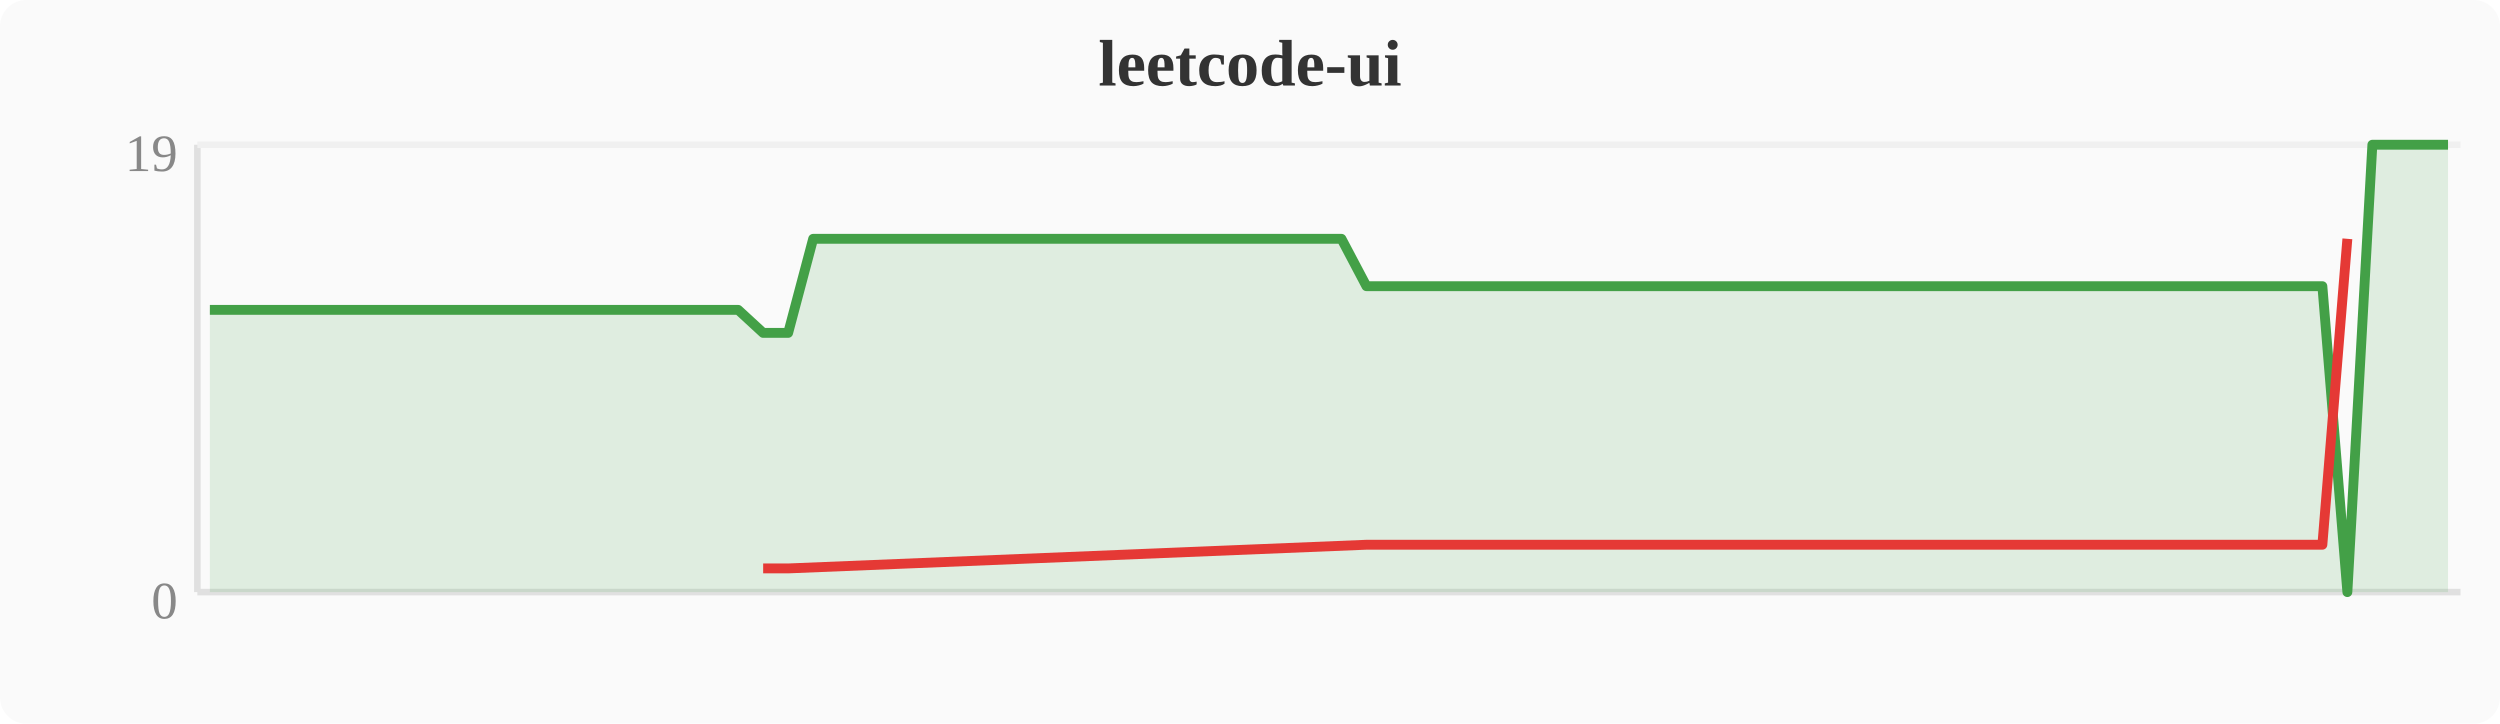
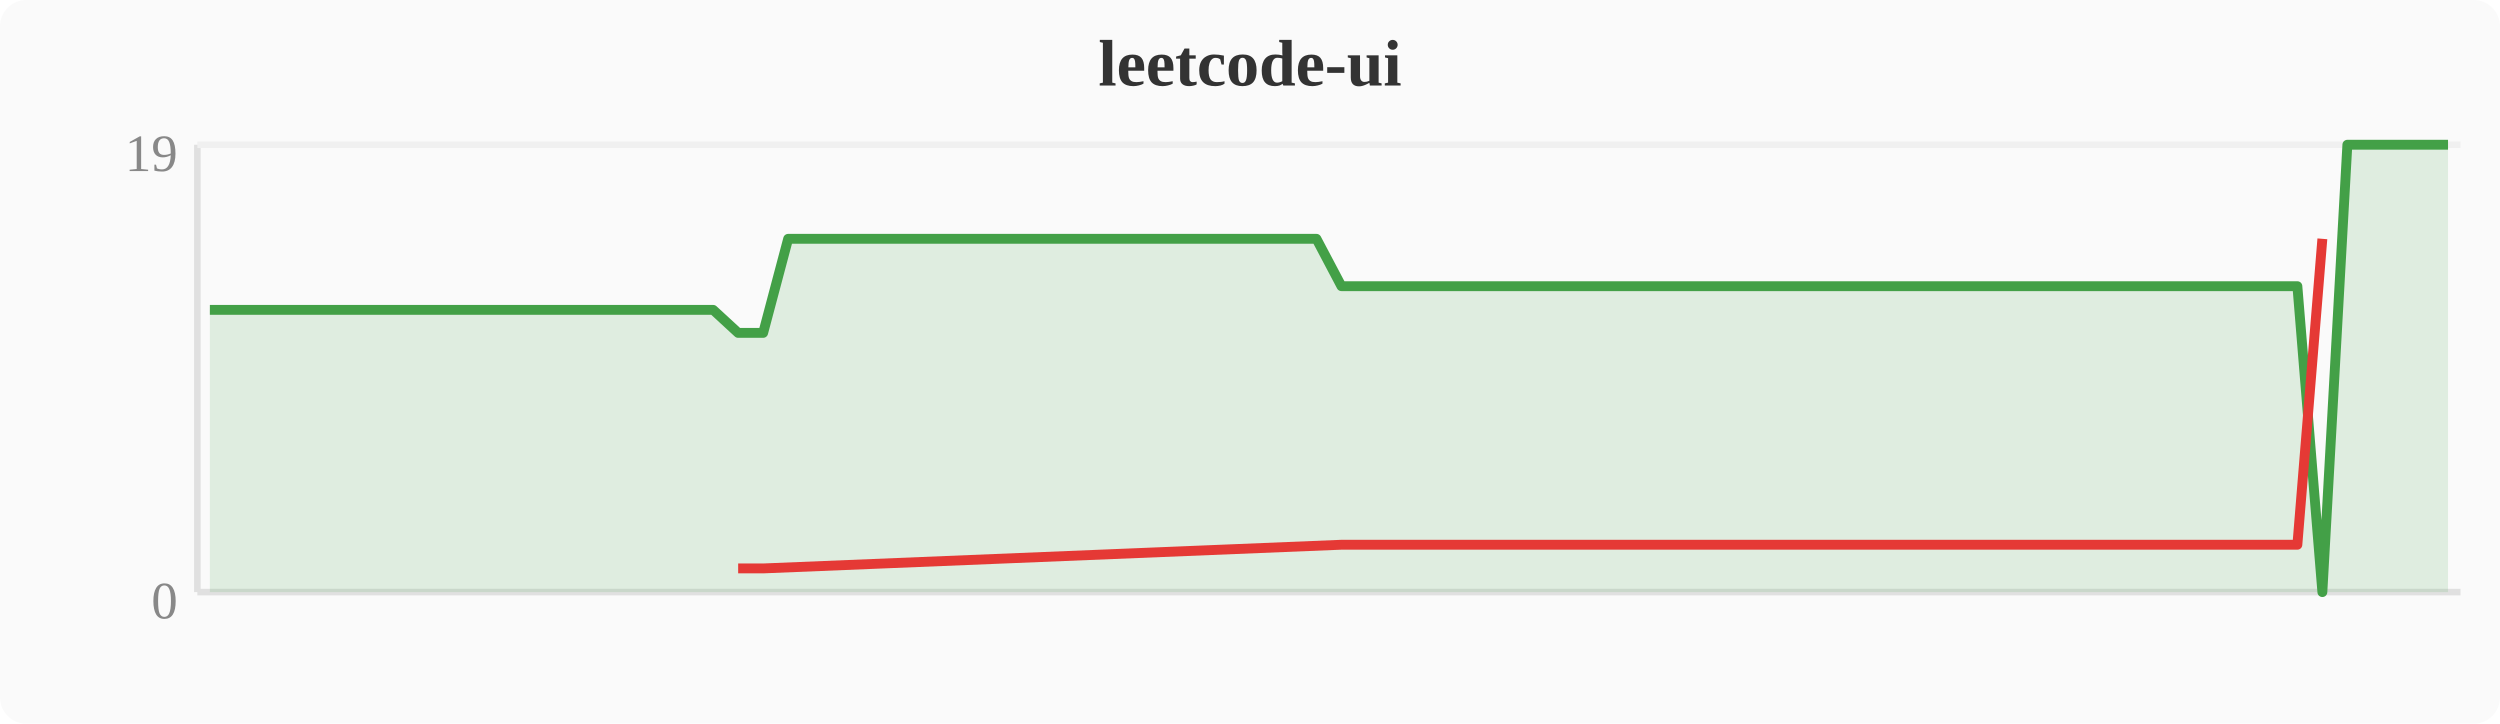
<svg xmlns="http://www.w3.org/2000/svg" width="380" height="110" viewBox="0 0 380 110">
  <rect width="380" height="110" fill="#fafafa" rx="4" />
  <text x="190" y="13" text-anchor="middle" font-size="10" font-weight="bold" fill="#333">leetcode-ui</text>
  <line x1="30" y1="22" x2="30" y2="90" stroke="#e0e0e0" stroke-width="1" />
  <line x1="30" y1="90" x2="374" y2="90" stroke="#e0e0e0" stroke-width="1" />
  <line x1="30" y1="22" x2="374" y2="22" stroke="#f0f0f0" stroke-width="1" />
  <text x="27" y="94" text-anchor="end" font-size="8" fill="#888">0</text>
  <text x="27" y="26" text-anchor="end" font-size="8" fill="#888">19</text>
-   <polygon points="31.9,47.1 35.7,47.1 39.6,47.1 43.4,47.1 47.2,47.1 51.0,47.1 54.8,47.1 58.7,47.1 62.5,47.1 66.3,47.1 70.1,47.1 74.0,47.1 77.8,47.1 81.6,47.1 85.4,47.1 89.2,47.1 93.1,47.1 96.9,47.1 100.7,47.1 104.5,47.1 108.4,47.1 112.2,47.1 116.0,50.6 119.8,50.6 123.6,36.3 127.5,36.3 131.3,36.3 135.1,36.3 138.9,36.3 142.8,36.3 146.6,36.3 150.4,36.3 154.2,36.3 158.0,36.3 161.9,36.3 165.7,36.3 169.5,36.3 173.3,36.3 177.2,36.3 181.0,36.3 184.8,36.3 188.6,36.3 192.4,36.3 196.3,36.3 200.1,36.3 203.9,36.3 207.7,43.5 211.6,43.5 215.4,43.5 219.2,43.5 223.0,43.5 226.8,43.5 230.7,43.5 234.5,43.5 238.3,43.5 242.1,43.5 246.0,43.5 249.8,43.5 253.6,43.5 257.4,43.5 261.2,43.5 265.1,43.5 268.9,43.5 272.7,43.5 276.5,43.5 280.4,43.5 284.2,43.5 288.0,43.5 291.8,43.5 295.6,43.5 299.5,43.5 303.3,43.5 307.1,43.5 310.9,43.5 314.8,43.5 318.6,43.5 322.4,43.5 326.2,43.5 330.0,43.5 333.9,43.5 337.7,43.5 341.5,43.5 345.3,43.5 349.2,43.5 353.0,43.5 356.8,90.0 360.6,22.0 364.4,22.0 368.3,22.0 372.1,22.0 372.1,90 31.9,90" fill="#43a047" opacity="0.15" />
-   <polyline points="31.9,47.1 35.7,47.1 39.6,47.1 43.4,47.1 47.2,47.1 51.0,47.1 54.8,47.1 58.7,47.1 62.5,47.1 66.3,47.1 70.1,47.1 74.0,47.1 77.8,47.1 81.6,47.1 85.4,47.1 89.2,47.1 93.1,47.1 96.9,47.1 100.7,47.1 104.5,47.1 108.4,47.1 112.2,47.1 116.0,50.6 119.8,50.6 123.6,36.3 127.5,36.3 131.3,36.3 135.1,36.3 138.9,36.3 142.8,36.3 146.6,36.3 150.4,36.3 154.2,36.3 158.0,36.3 161.9,36.3 165.7,36.3 169.5,36.3 173.3,36.3 177.2,36.3 181.0,36.3 184.8,36.3 188.6,36.3 192.4,36.3 196.3,36.3 200.1,36.3 203.9,36.3 207.7,43.5 211.6,43.5 215.4,43.5 219.2,43.5 223.0,43.5 226.8,43.5 230.7,43.5 234.5,43.5 238.3,43.5 242.1,43.5 246.0,43.5 249.8,43.5 253.6,43.5 257.4,43.5 261.2,43.5 265.1,43.5 268.9,43.5 272.7,43.5 276.5,43.5 280.4,43.5 284.2,43.5 288.0,43.5 291.8,43.5 295.6,43.5 299.5,43.5 303.3,43.5 307.1,43.5 310.9,43.5 314.8,43.5 318.6,43.5 322.4,43.5 326.2,43.5 330.0,43.5 333.9,43.5 337.7,43.5 341.5,43.5 345.3,43.5 349.2,43.5 353.0,43.5 356.8,90.0 360.6,22.0 364.4,22.0 368.3,22.0 372.1,22.0" fill="none" stroke="#43a047" stroke-width="1.5" stroke-linejoin="round" />
-   <polyline points="116.0,86.4 119.8,86.4 207.7,82.8 211.6,82.8 215.4,82.8 219.2,82.8 223.0,82.8 226.8,82.8 230.7,82.8 234.5,82.8 238.3,82.8 242.1,82.8 246.0,82.8 249.8,82.8 253.6,82.8 257.4,82.8 261.2,82.8 265.1,82.8 268.9,82.8 272.7,82.8 276.5,82.8 280.4,82.8 284.2,82.8 288.0,82.8 291.8,82.8 295.6,82.8 299.5,82.8 303.3,82.8 307.1,82.8 310.9,82.8 314.8,82.8 318.6,82.8 322.4,82.8 326.2,82.8 330.0,82.8 333.9,82.8 337.7,82.8 341.5,82.8 345.3,82.8 349.2,82.8 353.0,82.8 356.8,36.3" fill="none" stroke="#e53935" stroke-width="1.5" stroke-linejoin="round" />
+   <polygon points="31.9,47.1 35.7,47.1 39.6,47.1 43.4,47.1 47.2,47.1 51.0,47.1 54.8,47.1 58.7,47.1 62.5,47.1 66.3,47.1 70.1,47.1 74.0,47.1 77.8,47.1 81.6,47.1 85.4,47.1 89.2,47.1 93.1,47.1 96.9,47.1 100.7,47.1 104.5,47.1 108.4,47.1 112.2,50.6 116.0,50.6 119.8,36.3 123.6,36.3 127.5,36.3 131.3,36.3 135.1,36.3 138.9,36.3 142.8,36.3 146.6,36.3 150.4,36.3 154.2,36.3 158.0,36.3 161.9,36.3 165.7,36.3 169.5,36.3 173.3,36.3 177.2,36.3 181.0,36.3 184.8,36.3 188.6,36.3 192.4,36.3 196.3,36.3 200.1,36.3 203.9,43.5 207.7,43.5 211.6,43.5 215.4,43.5 219.2,43.5 223.0,43.5 226.8,43.5 230.7,43.5 234.5,43.5 238.3,43.5 242.1,43.5 246.0,43.5 249.8,43.5 253.6,43.5 257.4,43.5 261.2,43.5 265.1,43.5 268.9,43.5 272.7,43.5 276.5,43.5 280.4,43.5 284.2,43.5 288.0,43.5 291.8,43.5 295.6,43.5 299.5,43.5 303.3,43.5 307.1,43.5 310.9,43.5 314.8,43.5 318.6,43.5 322.4,43.5 326.2,43.5 330.0,43.5 333.9,43.5 337.7,43.5 341.5,43.5 345.3,43.5 349.2,43.5 353.0,90.0 356.8,22.0 360.6,22.0 364.4,22.0 368.3,22.0 372.1,22.0 372.1,90 31.9,90" fill="#43a047" opacity="0.15" />
+   <polyline points="31.9,47.1 35.7,47.1 39.6,47.1 43.4,47.1 47.2,47.1 51.0,47.1 54.8,47.1 58.7,47.1 62.5,47.1 66.3,47.1 70.1,47.1 74.0,47.1 77.8,47.1 81.6,47.1 85.4,47.1 89.2,47.1 93.1,47.1 96.9,47.1 100.7,47.1 104.5,47.1 108.4,47.1 112.2,50.6 116.0,50.6 119.8,36.3 123.6,36.3 127.5,36.3 131.3,36.3 135.1,36.3 138.9,36.3 142.8,36.3 146.6,36.3 150.4,36.3 154.2,36.3 158.0,36.3 161.9,36.3 165.7,36.3 169.5,36.3 173.3,36.3 177.2,36.3 181.0,36.3 184.8,36.3 188.6,36.3 192.4,36.3 196.3,36.3 200.1,36.3 203.9,43.5 207.7,43.5 211.6,43.5 215.4,43.5 219.2,43.5 223.0,43.5 226.8,43.5 230.7,43.5 234.5,43.5 238.3,43.5 242.1,43.5 246.0,43.5 249.8,43.5 253.6,43.5 257.4,43.5 261.2,43.5 265.1,43.5 268.9,43.5 272.7,43.5 276.5,43.5 280.4,43.5 284.2,43.5 288.0,43.5 291.8,43.5 295.6,43.5 299.5,43.5 303.3,43.5 307.1,43.5 310.9,43.5 314.8,43.5 318.6,43.5 322.4,43.5 326.2,43.5 330.0,43.5 333.9,43.5 337.7,43.5 341.5,43.5 345.3,43.5 349.2,43.5 353.0,90.0 356.8,22.0 360.6,22.0 364.4,22.0 368.3,22.0 372.1,22.0" fill="none" stroke="#43a047" stroke-width="1.5" stroke-linejoin="round" />
+   <polyline points="112.2,86.4 116.0,86.4 203.9,82.8 207.7,82.8 211.6,82.8 215.4,82.8 219.2,82.8 223.0,82.8 226.8,82.8 230.7,82.8 234.5,82.8 238.3,82.8 242.1,82.8 246.0,82.8 249.8,82.8 253.6,82.8 257.4,82.8 261.2,82.8 265.1,82.8 268.9,82.8 272.7,82.8 276.5,82.8 280.4,82.8 284.2,82.8 288.0,82.8 291.8,82.8 295.6,82.8 299.5,82.8 303.3,82.8 307.1,82.8 310.9,82.8 314.8,82.8 318.6,82.8 322.4,82.8 326.2,82.8 330.0,82.8 333.9,82.8 337.7,82.8 341.5,82.8 345.3,82.8 349.2,82.8 353.0,36.3" fill="none" stroke="#e53935" stroke-width="1.5" stroke-linejoin="round" />
</svg>
